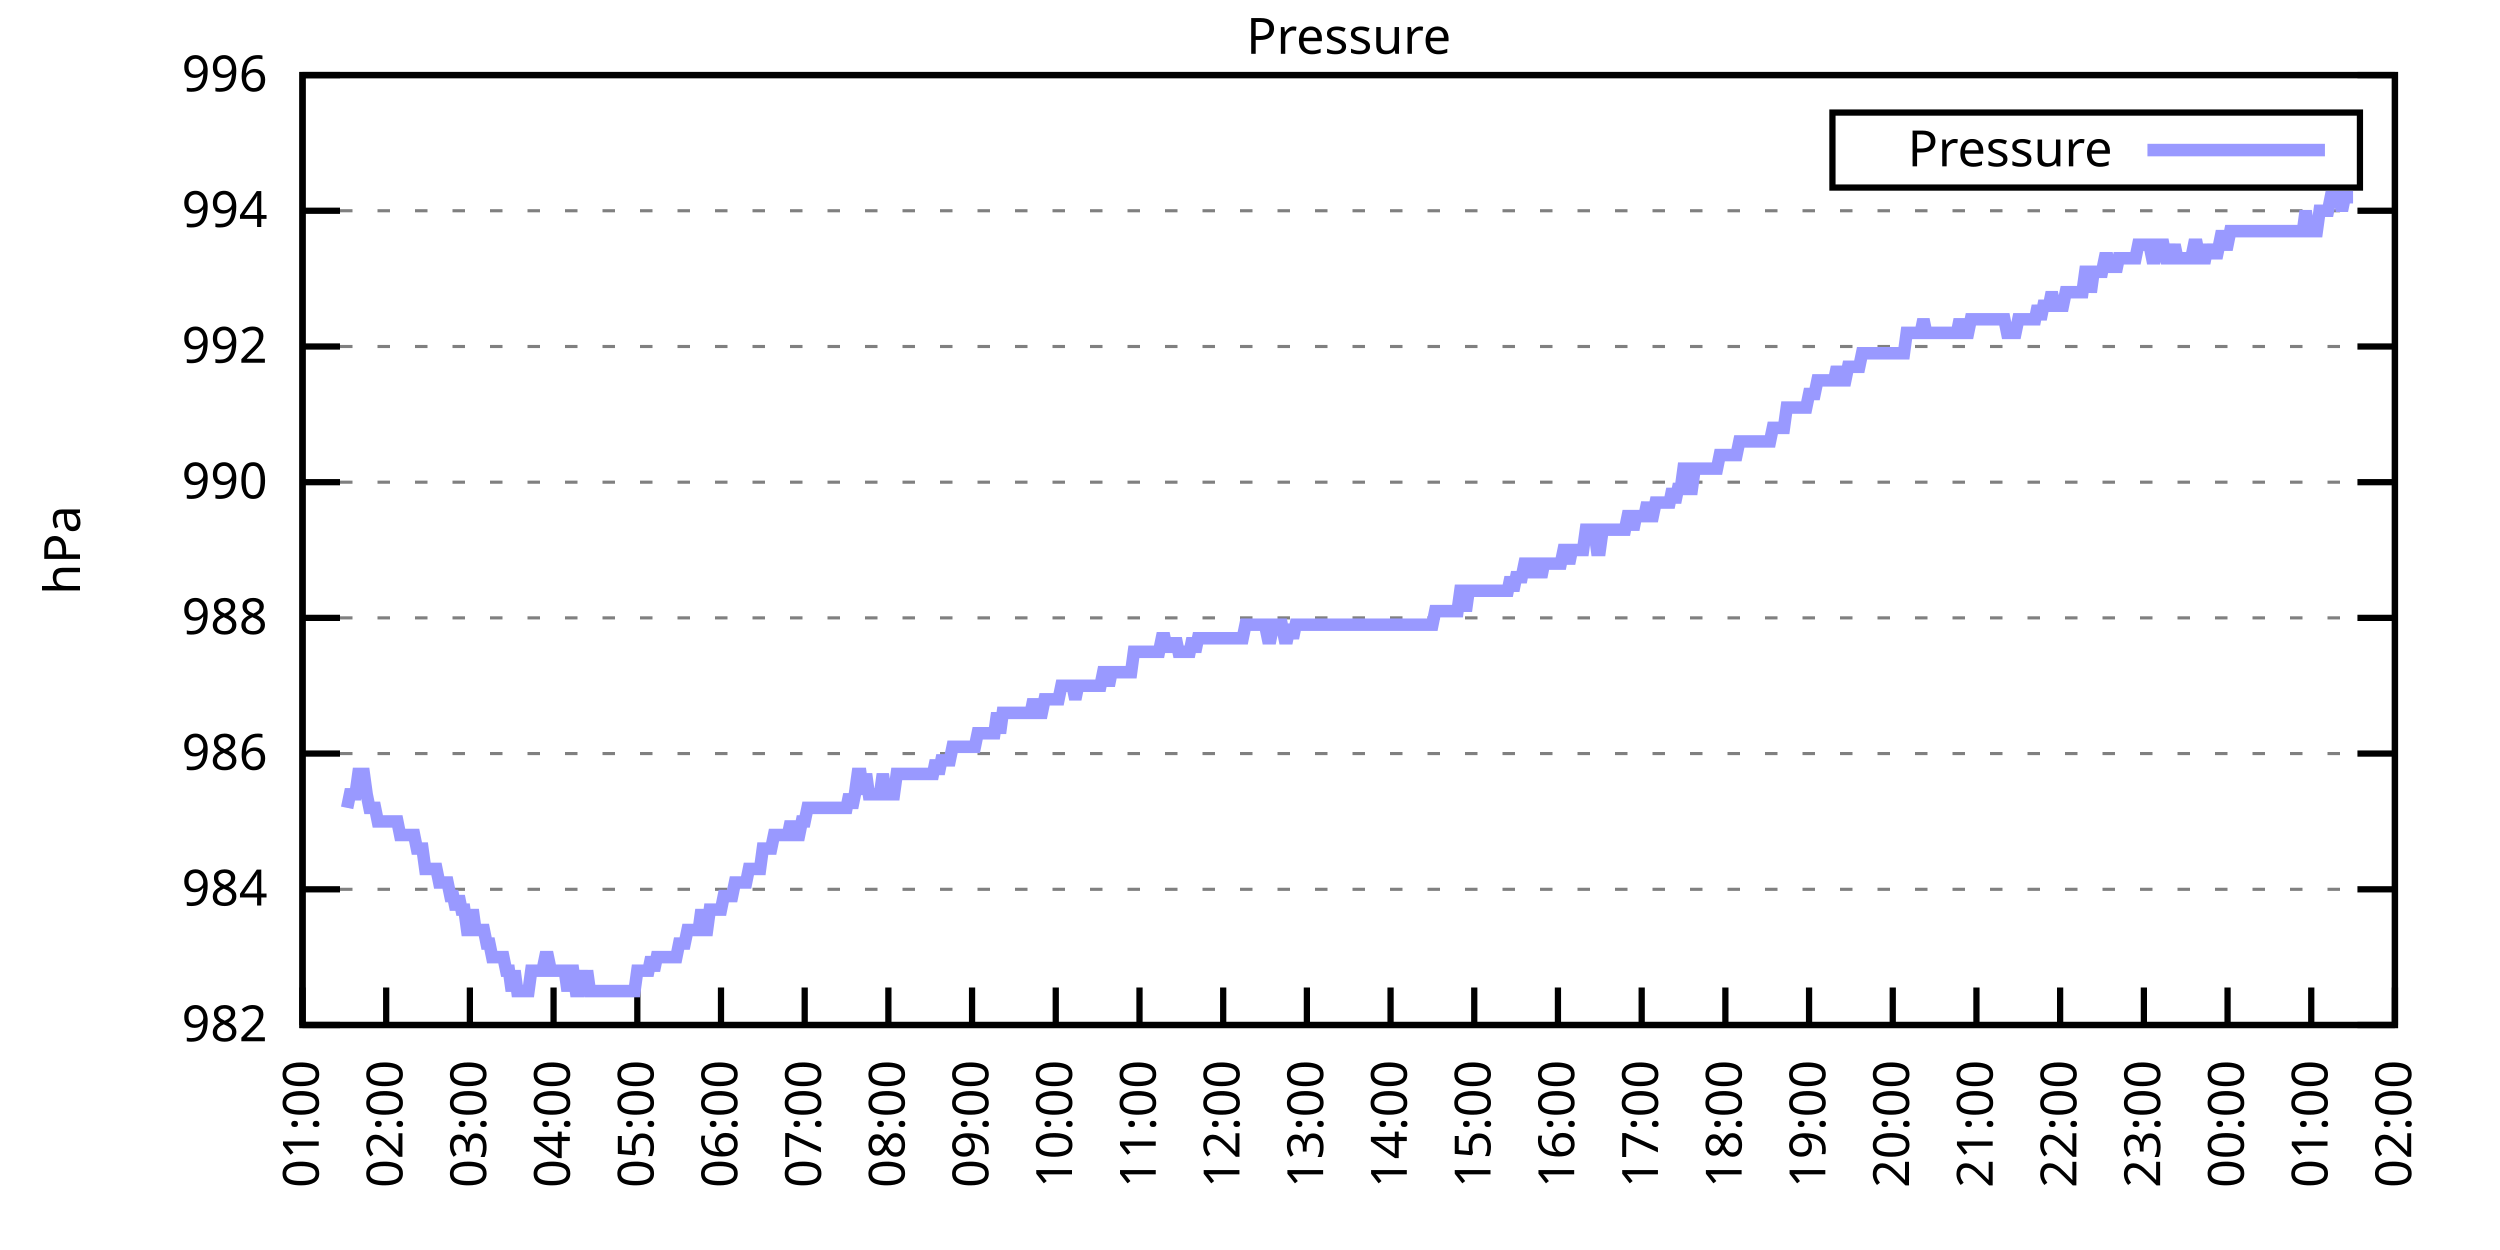
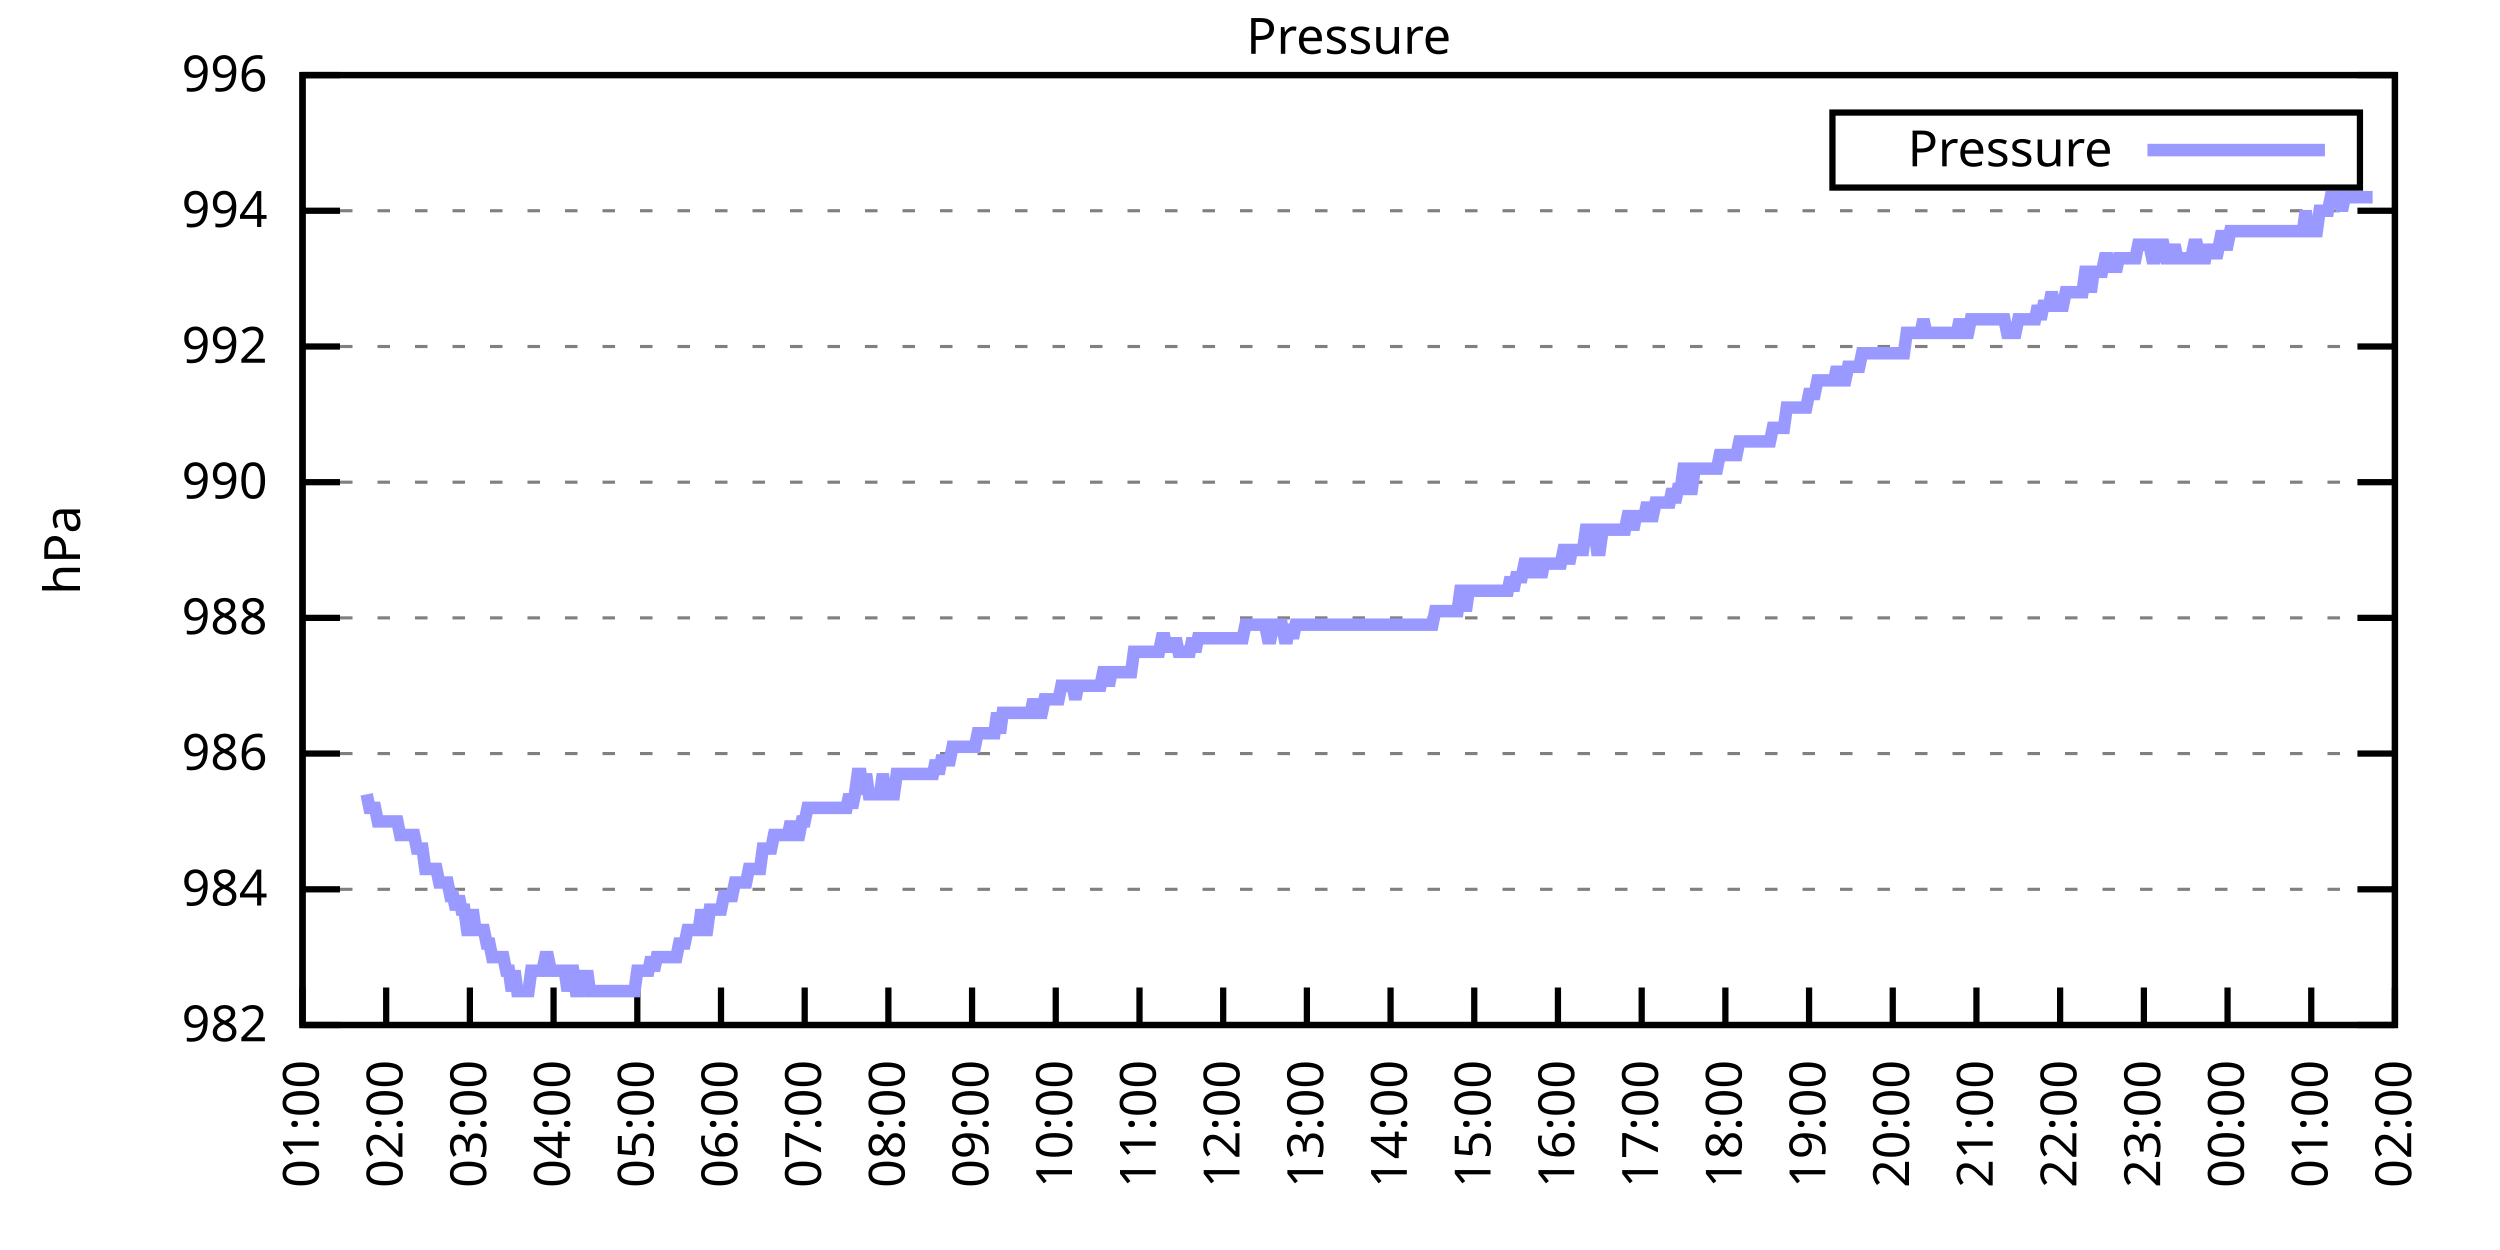
<svg xmlns="http://www.w3.org/2000/svg" xmlns:xlink="http://www.w3.org/1999/xlink" width="400" height="200" viewBox="0 0 400 200">
  <g id="gnuplot_canvas">
    <rect x="0" y="0" width="400" height="200" fill="none" />
    <defs>
      <circle id="gpDot" r="0.5" stroke-width="0.5" stroke="currentColor" />
      <path id="gpPt0" stroke-width="0.333" stroke="currentColor" d="M-1,0 h2 M0,-1 v2" />
      <path id="gpPt1" stroke-width="0.333" stroke="currentColor" d="M-1,-1 L1,1 M1,-1 L-1,1" />
      <path id="gpPt2" stroke-width="0.333" stroke="currentColor" d="M-1,0 L1,0 M0,-1 L0,1 M-1,-1 L1,1 M-1,1 L1,-1" />
      <rect id="gpPt3" stroke-width="0.333" stroke="currentColor" x="-1" y="-1" width="2" height="2" />
      <rect id="gpPt4" stroke-width="0.333" stroke="currentColor" fill="currentColor" x="-1" y="-1" width="2" height="2" />
      <circle id="gpPt5" stroke-width="0.333" stroke="currentColor" cx="0" cy="0" r="1" />
      <use xlink:href="#gpPt5" id="gpPt6" fill="currentColor" stroke="none" />
      <path id="gpPt7" stroke-width="0.333" stroke="currentColor" d="M0,-1.33 L-1.33,0.67 L1.33,0.67 z" />
      <use xlink:href="#gpPt7" id="gpPt8" fill="currentColor" stroke="none" />
      <use xlink:href="#gpPt7" id="gpPt9" stroke="currentColor" transform="rotate(180)" />
      <use xlink:href="#gpPt9" id="gpPt10" fill="currentColor" stroke="none" />
      <use xlink:href="#gpPt3" id="gpPt11" stroke="currentColor" transform="rotate(45)" />
      <use xlink:href="#gpPt11" id="gpPt12" fill="currentColor" stroke="none" />
      <path id="gpPt13" stroke-width="0.333" stroke="currentColor" d="M0,1.330 L1.265,0.411 L0.782,-1.067 L-0.782,-1.076 L-1.265,0.411 z" />
      <use xlink:href="#gpPt13" id="gpPt14" fill="currentColor" stroke="none" />
      <filter id="textbox" filterUnits="objectBoundingBox" x="0" y="0" height="1" width="1">
        <feFlood flood-color="white" flood-opacity="1" result="bgnd" />
        <feComposite in="SourceGraphic" in2="bgnd" operator="atop" />
      </filter>
      <filter id="greybox" filterUnits="objectBoundingBox" x="0" y="0" height="1" width="1">
        <feFlood flood-color="lightgrey" flood-opacity="1" result="grey" />
        <feComposite in="SourceGraphic" in2="grey" operator="atop" />
      </filter>
    </defs>
    <g fill="none" color="white" stroke="currentColor" stroke-width="1.00" stroke-linecap="butt" stroke-linejoin="miter">
</g>
    <g fill="none" color="black" stroke="currentColor" stroke-width="1.00" stroke-linecap="butt" stroke-linejoin="miter">
      <g stroke="none" shape-rendering="crispEdges">
        <polygon fill="rgb(255, 255, 255)" points="48.40,164.00 383.18,164.00 383.18,12.02 48.40,12.02 " />
      </g>
    </g>
    <g fill="none" color="black" stroke="currentColor" stroke-width="1.00" stroke-linecap="butt" stroke-linejoin="miter">
</g>
    <g fill="none" color="black" stroke="black" stroke-width="0.50" stroke-linecap="butt" stroke-linejoin="miter">
</g>
    <g fill="none" color="gray" stroke="currentColor" stroke-width="0.50" stroke-linecap="butt" stroke-linejoin="miter">
      <path stroke="gray" stroke-dasharray="2,4" class="gridline" d="M48.40,164.00 L383.19,164.00  " />
    </g>
    <g fill="none" color="gray" stroke="gray" stroke-width="1.00" stroke-linecap="butt" stroke-linejoin="miter">
</g>
    <g fill="none" color="black" stroke="currentColor" stroke-width="1.00" stroke-linecap="butt" stroke-linejoin="miter">
      <path stroke="black" d="M48.40,164.00 L54.40,164.00 M383.19,164.00 L377.19,164.00  " />
      <g transform="translate(42.80,166.60)" stroke="none" fill="black" font-family="Sans" font-size="8.00" text-anchor="end">
        <text>
          <tspan font-family="Sans"> 982</tspan>
        </text>
      </g>
    </g>
    <g fill="none" color="black" stroke="currentColor" stroke-width="1.00" stroke-linecap="butt" stroke-linejoin="miter">
</g>
    <g fill="none" color="black" stroke="black" stroke-width="0.50" stroke-linecap="butt" stroke-linejoin="miter">
</g>
    <g fill="none" color="gray" stroke="currentColor" stroke-width="0.50" stroke-linecap="butt" stroke-linejoin="miter">
      <path stroke="gray" stroke-dasharray="2,4" class="gridline" d="M48.40,142.29 L383.19,142.29  " />
    </g>
    <g fill="none" color="gray" stroke="gray" stroke-width="1.00" stroke-linecap="butt" stroke-linejoin="miter">
</g>
    <g fill="none" color="black" stroke="currentColor" stroke-width="1.00" stroke-linecap="butt" stroke-linejoin="miter">
      <path stroke="black" d="M48.40,142.29 L54.40,142.29 M383.19,142.29 L377.19,142.29  " />
      <g transform="translate(42.80,144.89)" stroke="none" fill="black" font-family="Sans" font-size="8.00" text-anchor="end">
        <text>
          <tspan font-family="Sans"> 984</tspan>
        </text>
      </g>
    </g>
    <g fill="none" color="black" stroke="currentColor" stroke-width="1.00" stroke-linecap="butt" stroke-linejoin="miter">
</g>
    <g fill="none" color="black" stroke="black" stroke-width="0.50" stroke-linecap="butt" stroke-linejoin="miter">
</g>
    <g fill="none" color="gray" stroke="currentColor" stroke-width="0.50" stroke-linecap="butt" stroke-linejoin="miter">
      <path stroke="gray" stroke-dasharray="2,4" class="gridline" d="M48.40,120.57 L383.19,120.57  " />
    </g>
    <g fill="none" color="gray" stroke="gray" stroke-width="1.00" stroke-linecap="butt" stroke-linejoin="miter">
</g>
    <g fill="none" color="black" stroke="currentColor" stroke-width="1.00" stroke-linecap="butt" stroke-linejoin="miter">
      <path stroke="black" d="M48.40,120.57 L54.40,120.57 M383.19,120.57 L377.19,120.57  " />
      <g transform="translate(42.80,123.17)" stroke="none" fill="black" font-family="Sans" font-size="8.00" text-anchor="end">
        <text>
          <tspan font-family="Sans"> 986</tspan>
        </text>
      </g>
    </g>
    <g fill="none" color="black" stroke="currentColor" stroke-width="1.00" stroke-linecap="butt" stroke-linejoin="miter">
</g>
    <g fill="none" color="black" stroke="black" stroke-width="0.50" stroke-linecap="butt" stroke-linejoin="miter">
</g>
    <g fill="none" color="gray" stroke="currentColor" stroke-width="0.50" stroke-linecap="butt" stroke-linejoin="miter">
      <path stroke="gray" stroke-dasharray="2,4" class="gridline" d="M48.40,98.86 L383.19,98.86  " />
    </g>
    <g fill="none" color="gray" stroke="gray" stroke-width="1.00" stroke-linecap="butt" stroke-linejoin="miter">
</g>
    <g fill="none" color="black" stroke="currentColor" stroke-width="1.00" stroke-linecap="butt" stroke-linejoin="miter">
      <path stroke="black" d="M48.40,98.86 L54.40,98.86 M383.19,98.86 L377.19,98.86  " />
      <g transform="translate(42.80,101.46)" stroke="none" fill="black" font-family="Sans" font-size="8.00" text-anchor="end">
        <text>
          <tspan font-family="Sans"> 988</tspan>
        </text>
      </g>
    </g>
    <g fill="none" color="black" stroke="currentColor" stroke-width="1.00" stroke-linecap="butt" stroke-linejoin="miter">
</g>
    <g fill="none" color="black" stroke="black" stroke-width="0.50" stroke-linecap="butt" stroke-linejoin="miter">
</g>
    <g fill="none" color="gray" stroke="currentColor" stroke-width="0.50" stroke-linecap="butt" stroke-linejoin="miter">
      <path stroke="gray" stroke-dasharray="2,4" class="gridline" d="M48.40,77.15 L383.19,77.15  " />
    </g>
    <g fill="none" color="gray" stroke="gray" stroke-width="1.00" stroke-linecap="butt" stroke-linejoin="miter">
</g>
    <g fill="none" color="black" stroke="currentColor" stroke-width="1.00" stroke-linecap="butt" stroke-linejoin="miter">
      <path stroke="black" d="M48.40,77.15 L54.40,77.15 M383.19,77.15 L377.19,77.15  " />
      <g transform="translate(42.80,79.75)" stroke="none" fill="black" font-family="Sans" font-size="8.00" text-anchor="end">
        <text>
          <tspan font-family="Sans"> 990</tspan>
        </text>
      </g>
    </g>
    <g fill="none" color="black" stroke="currentColor" stroke-width="1.00" stroke-linecap="butt" stroke-linejoin="miter">
</g>
    <g fill="none" color="black" stroke="black" stroke-width="0.50" stroke-linecap="butt" stroke-linejoin="miter">
</g>
    <g fill="none" color="gray" stroke="currentColor" stroke-width="0.50" stroke-linecap="butt" stroke-linejoin="miter">
      <path stroke="gray" stroke-dasharray="2,4" class="gridline" d="M48.40,55.44 L383.19,55.44  " />
    </g>
    <g fill="none" color="gray" stroke="gray" stroke-width="1.00" stroke-linecap="butt" stroke-linejoin="miter">
</g>
    <g fill="none" color="black" stroke="currentColor" stroke-width="1.00" stroke-linecap="butt" stroke-linejoin="miter">
      <path stroke="black" d="M48.40,55.44 L54.40,55.44 M383.19,55.44 L377.19,55.44  " />
      <g transform="translate(42.80,58.04)" stroke="none" fill="black" font-family="Sans" font-size="8.00" text-anchor="end">
        <text>
          <tspan font-family="Sans"> 992</tspan>
        </text>
      </g>
    </g>
    <g fill="none" color="black" stroke="currentColor" stroke-width="1.00" stroke-linecap="butt" stroke-linejoin="miter">
</g>
    <g fill="none" color="black" stroke="black" stroke-width="0.50" stroke-linecap="butt" stroke-linejoin="miter">
</g>
    <g fill="none" color="gray" stroke="currentColor" stroke-width="0.50" stroke-linecap="butt" stroke-linejoin="miter">
      <path stroke="gray" stroke-dasharray="2,4" class="gridline" d="M48.40,33.72 L383.19,33.72  " />
    </g>
    <g fill="none" color="gray" stroke="gray" stroke-width="1.00" stroke-linecap="butt" stroke-linejoin="miter">
</g>
    <g fill="none" color="black" stroke="currentColor" stroke-width="1.00" stroke-linecap="butt" stroke-linejoin="miter">
      <path stroke="black" d="M48.40,33.72 L54.40,33.72 M383.19,33.72 L377.19,33.72  " />
      <g transform="translate(42.80,36.32)" stroke="none" fill="black" font-family="Sans" font-size="8.00" text-anchor="end">
        <text>
          <tspan font-family="Sans"> 994</tspan>
        </text>
      </g>
    </g>
    <g fill="none" color="black" stroke="currentColor" stroke-width="1.00" stroke-linecap="butt" stroke-linejoin="miter">
</g>
    <g fill="none" color="black" stroke="black" stroke-width="0.50" stroke-linecap="butt" stroke-linejoin="miter">
</g>
    <g fill="none" color="gray" stroke="currentColor" stroke-width="0.50" stroke-linecap="butt" stroke-linejoin="miter">
      <path stroke="gray" stroke-dasharray="2,4" class="gridline" d="M48.40,12.01 L383.19,12.01  " />
    </g>
    <g fill="none" color="gray" stroke="gray" stroke-width="1.00" stroke-linecap="butt" stroke-linejoin="miter">
</g>
    <g fill="none" color="black" stroke="currentColor" stroke-width="1.00" stroke-linecap="butt" stroke-linejoin="miter">
      <path stroke="black" d="M48.40,12.01 L54.40,12.01 M383.19,12.01 L377.19,12.01  " />
      <g transform="translate(42.80,14.61)" stroke="none" fill="black" font-family="Sans" font-size="8.00" text-anchor="end">
        <text>
          <tspan font-family="Sans"> 996</tspan>
        </text>
      </g>
    </g>
    <g fill="none" color="black" stroke="currentColor" stroke-width="1.00" stroke-linecap="butt" stroke-linejoin="miter">
      <path stroke="black" d="M48.40,164.00 L48.40,158.00  " />
      <g transform="translate(51.00,169.60) rotate(270.00)" stroke="none" fill="black" font-family="Sans" font-size="8.00" text-anchor="end">
        <text>
          <tspan font-family="Sans">01:00</tspan>
        </text>
      </g>
    </g>
    <g fill="none" color="black" stroke="currentColor" stroke-width="1.00" stroke-linecap="butt" stroke-linejoin="miter">
      <path stroke="black" d="M61.79,164.00 L61.79,158.00  " />
      <g transform="translate(64.39,169.60) rotate(270.00)" stroke="none" fill="black" font-family="Sans" font-size="8.00" text-anchor="end">
        <text>
          <tspan font-family="Sans">02:00</tspan>
        </text>
      </g>
    </g>
    <g fill="none" color="black" stroke="currentColor" stroke-width="1.00" stroke-linecap="butt" stroke-linejoin="miter">
      <path stroke="black" d="M75.18,164.00 L75.18,158.00  " />
      <g transform="translate(77.78,169.60) rotate(270.00)" stroke="none" fill="black" font-family="Sans" font-size="8.00" text-anchor="end">
        <text>
          <tspan font-family="Sans">03:00</tspan>
        </text>
      </g>
    </g>
    <g fill="none" color="black" stroke="currentColor" stroke-width="1.00" stroke-linecap="butt" stroke-linejoin="miter">
      <path stroke="black" d="M88.57,164.00 L88.57,158.00  " />
      <g transform="translate(91.17,169.60) rotate(270.00)" stroke="none" fill="black" font-family="Sans" font-size="8.00" text-anchor="end">
        <text>
          <tspan font-family="Sans">04:00</tspan>
        </text>
      </g>
    </g>
    <g fill="none" color="black" stroke="currentColor" stroke-width="1.00" stroke-linecap="butt" stroke-linejoin="miter">
      <path stroke="black" d="M101.97,164.00 L101.97,158.00  " />
      <g transform="translate(104.57,169.60) rotate(270.00)" stroke="none" fill="black" font-family="Sans" font-size="8.00" text-anchor="end">
        <text>
          <tspan font-family="Sans">05:00</tspan>
        </text>
      </g>
    </g>
    <g fill="none" color="black" stroke="currentColor" stroke-width="1.00" stroke-linecap="butt" stroke-linejoin="miter">
      <path stroke="black" d="M115.36,164.00 L115.36,158.00  " />
      <g transform="translate(117.96,169.60) rotate(270.00)" stroke="none" fill="black" font-family="Sans" font-size="8.00" text-anchor="end">
        <text>
          <tspan font-family="Sans">06:00</tspan>
        </text>
      </g>
    </g>
    <g fill="none" color="black" stroke="currentColor" stroke-width="1.00" stroke-linecap="butt" stroke-linejoin="miter">
      <path stroke="black" d="M128.75,164.00 L128.75,158.00  " />
      <g transform="translate(131.35,169.60) rotate(270.00)" stroke="none" fill="black" font-family="Sans" font-size="8.00" text-anchor="end">
        <text>
          <tspan font-family="Sans">07:00</tspan>
        </text>
      </g>
    </g>
    <g fill="none" color="black" stroke="currentColor" stroke-width="1.00" stroke-linecap="butt" stroke-linejoin="miter">
      <path stroke="black" d="M142.14,164.00 L142.14,158.00  " />
      <g transform="translate(144.74,169.60) rotate(270.00)" stroke="none" fill="black" font-family="Sans" font-size="8.00" text-anchor="end">
        <text>
          <tspan font-family="Sans">08:00</tspan>
        </text>
      </g>
    </g>
    <g fill="none" color="black" stroke="currentColor" stroke-width="1.00" stroke-linecap="butt" stroke-linejoin="miter">
      <path stroke="black" d="M155.53,164.00 L155.53,158.00  " />
      <g transform="translate(158.13,169.60) rotate(270.00)" stroke="none" fill="black" font-family="Sans" font-size="8.00" text-anchor="end">
        <text>
          <tspan font-family="Sans">09:00</tspan>
        </text>
      </g>
    </g>
    <g fill="none" color="black" stroke="currentColor" stroke-width="1.00" stroke-linecap="butt" stroke-linejoin="miter">
      <path stroke="black" d="M168.92,164.00 L168.92,158.00  " />
      <g transform="translate(171.52,169.60) rotate(270.00)" stroke="none" fill="black" font-family="Sans" font-size="8.00" text-anchor="end">
        <text>
          <tspan font-family="Sans">10:00</tspan>
        </text>
      </g>
    </g>
    <g fill="none" color="black" stroke="currentColor" stroke-width="1.00" stroke-linecap="butt" stroke-linejoin="miter">
      <path stroke="black" d="M182.32,164.00 L182.32,158.00  " />
      <g transform="translate(184.92,169.60) rotate(270.00)" stroke="none" fill="black" font-family="Sans" font-size="8.00" text-anchor="end">
        <text>
          <tspan font-family="Sans">11:00</tspan>
        </text>
      </g>
    </g>
    <g fill="none" color="black" stroke="currentColor" stroke-width="1.00" stroke-linecap="butt" stroke-linejoin="miter">
      <path stroke="black" d="M195.71,164.00 L195.71,158.00  " />
      <g transform="translate(198.31,169.60) rotate(270.00)" stroke="none" fill="black" font-family="Sans" font-size="8.00" text-anchor="end">
        <text>
          <tspan font-family="Sans">12:00</tspan>
        </text>
      </g>
    </g>
    <g fill="none" color="black" stroke="currentColor" stroke-width="1.00" stroke-linecap="butt" stroke-linejoin="miter">
      <path stroke="black" d="M209.10,164.00 L209.10,158.00  " />
      <g transform="translate(211.70,169.60) rotate(270.00)" stroke="none" fill="black" font-family="Sans" font-size="8.00" text-anchor="end">
        <text>
          <tspan font-family="Sans">13:00</tspan>
        </text>
      </g>
    </g>
    <g fill="none" color="black" stroke="currentColor" stroke-width="1.00" stroke-linecap="butt" stroke-linejoin="miter">
      <path stroke="black" d="M222.49,164.00 L222.49,158.00  " />
      <g transform="translate(225.09,169.60) rotate(270.00)" stroke="none" fill="black" font-family="Sans" font-size="8.00" text-anchor="end">
        <text>
          <tspan font-family="Sans">14:00</tspan>
        </text>
      </g>
    </g>
    <g fill="none" color="black" stroke="currentColor" stroke-width="1.00" stroke-linecap="butt" stroke-linejoin="miter">
      <path stroke="black" d="M235.88,164.00 L235.88,158.00  " />
      <g transform="translate(238.48,169.60) rotate(270.00)" stroke="none" fill="black" font-family="Sans" font-size="8.00" text-anchor="end">
        <text>
          <tspan font-family="Sans">15:00</tspan>
        </text>
      </g>
    </g>
    <g fill="none" color="black" stroke="currentColor" stroke-width="1.00" stroke-linecap="butt" stroke-linejoin="miter">
      <path stroke="black" d="M249.27,164.00 L249.27,158.00  " />
      <g transform="translate(251.87,169.60) rotate(270.00)" stroke="none" fill="black" font-family="Sans" font-size="8.00" text-anchor="end">
        <text>
          <tspan font-family="Sans">16:00</tspan>
        </text>
      </g>
    </g>
    <g fill="none" color="black" stroke="currentColor" stroke-width="1.00" stroke-linecap="butt" stroke-linejoin="miter">
      <path stroke="black" d="M262.67,164.00 L262.67,158.00  " />
      <g transform="translate(265.27,169.60) rotate(270.00)" stroke="none" fill="black" font-family="Sans" font-size="8.00" text-anchor="end">
        <text>
          <tspan font-family="Sans">17:00</tspan>
        </text>
      </g>
    </g>
    <g fill="none" color="black" stroke="currentColor" stroke-width="1.00" stroke-linecap="butt" stroke-linejoin="miter">
      <path stroke="black" d="M276.06,164.00 L276.06,158.00  " />
      <g transform="translate(278.66,169.60) rotate(270.00)" stroke="none" fill="black" font-family="Sans" font-size="8.00" text-anchor="end">
        <text>
          <tspan font-family="Sans">18:00</tspan>
        </text>
      </g>
    </g>
    <g fill="none" color="black" stroke="currentColor" stroke-width="1.00" stroke-linecap="butt" stroke-linejoin="miter">
      <path stroke="black" d="M289.45,164.00 L289.45,158.00  " />
      <g transform="translate(292.05,169.60) rotate(270.00)" stroke="none" fill="black" font-family="Sans" font-size="8.00" text-anchor="end">
        <text>
          <tspan font-family="Sans">19:00</tspan>
        </text>
      </g>
    </g>
    <g fill="none" color="black" stroke="currentColor" stroke-width="1.00" stroke-linecap="butt" stroke-linejoin="miter">
      <path stroke="black" d="M302.84,164.00 L302.84,158.00  " />
      <g transform="translate(305.44,169.60) rotate(270.00)" stroke="none" fill="black" font-family="Sans" font-size="8.00" text-anchor="end">
        <text>
          <tspan font-family="Sans">20:00</tspan>
        </text>
      </g>
    </g>
    <g fill="none" color="black" stroke="currentColor" stroke-width="1.00" stroke-linecap="butt" stroke-linejoin="miter">
      <path stroke="black" d="M316.23,164.00 L316.23,158.00  " />
      <g transform="translate(318.83,169.60) rotate(270.00)" stroke="none" fill="black" font-family="Sans" font-size="8.00" text-anchor="end">
        <text>
          <tspan font-family="Sans">21:00</tspan>
        </text>
      </g>
    </g>
    <g fill="none" color="black" stroke="currentColor" stroke-width="1.00" stroke-linecap="butt" stroke-linejoin="miter">
      <path stroke="black" d="M329.62,164.00 L329.62,158.00  " />
      <g transform="translate(332.22,169.60) rotate(270.00)" stroke="none" fill="black" font-family="Sans" font-size="8.00" text-anchor="end">
        <text>
          <tspan font-family="Sans">22:00</tspan>
        </text>
      </g>
    </g>
    <g fill="none" color="black" stroke="currentColor" stroke-width="1.00" stroke-linecap="butt" stroke-linejoin="miter">
      <path stroke="black" d="M343.02,164.00 L343.02,158.00  " />
      <g transform="translate(345.62,169.60) rotate(270.00)" stroke="none" fill="black" font-family="Sans" font-size="8.00" text-anchor="end">
        <text>
          <tspan font-family="Sans">23:00</tspan>
        </text>
      </g>
    </g>
    <g fill="none" color="black" stroke="currentColor" stroke-width="1.00" stroke-linecap="butt" stroke-linejoin="miter">
      <path stroke="black" d="M356.41,164.00 L356.41,158.00  " />
      <g transform="translate(359.01,169.60) rotate(270.00)" stroke="none" fill="black" font-family="Sans" font-size="8.00" text-anchor="end">
        <text>
          <tspan font-family="Sans">00:00</tspan>
        </text>
      </g>
    </g>
    <g fill="none" color="black" stroke="currentColor" stroke-width="1.00" stroke-linecap="butt" stroke-linejoin="miter">
      <path stroke="black" d="M369.80,164.00 L369.80,158.00  " />
      <g transform="translate(372.40,169.60) rotate(270.00)" stroke="none" fill="black" font-family="Sans" font-size="8.00" text-anchor="end">
        <text>
          <tspan font-family="Sans">01:00</tspan>
        </text>
      </g>
    </g>
    <g fill="none" color="black" stroke="currentColor" stroke-width="1.00" stroke-linecap="butt" stroke-linejoin="miter">
      <path stroke="black" d="M383.19,164.00 L383.19,158.00  " />
      <g transform="translate(385.79,169.60) rotate(270.00)" stroke="none" fill="black" font-family="Sans" font-size="8.00" text-anchor="end">
        <text>
          <tspan font-family="Sans">02:00</tspan>
        </text>
      </g>
    </g>
    <g fill="none" color="black" stroke="currentColor" stroke-width="1.00" stroke-linecap="butt" stroke-linejoin="miter">
</g>
    <g fill="none" color="black" stroke="currentColor" stroke-width="1.00" stroke-linecap="butt" stroke-linejoin="miter">
      <path stroke="black" d="M48.40,12.01 L48.40,164.00 L383.19,164.00 L383.19,12.01 L48.40,12.01 Z  " />
    </g>
    <g fill="none" color="black" stroke="currentColor" stroke-width="1.00" stroke-linecap="butt" stroke-linejoin="miter">
</g>
    <g fill="none" color="black" stroke="currentColor" stroke-width="1.00" stroke-linecap="butt" stroke-linejoin="miter">
      <path stroke="black" d="M293.19,30.01 L293.19,18.01 L377.59,18.01 L377.59,30.01 L293.19,30.01 Z  " />
    </g>
    <g id="Pressure_plot_1">
      <g fill="none" color="white" stroke="black" stroke-width="2.00" stroke-linecap="butt" stroke-linejoin="miter">
</g>
      <g fill="none" color="black" stroke="currentColor" stroke-width="2.00" stroke-linecap="butt" stroke-linejoin="miter">
        <g transform="translate(337.99,26.61)" stroke="none" fill="black" font-family="Sans" font-size="8.00" text-anchor="end">
          <text>
            <tspan font-family="Sans">Pressure</tspan>
          </text>
        </g>
      </g>
      <g fill="none" color="black" stroke="currentColor" stroke-width="2.00" stroke-linecap="butt" stroke-linejoin="miter">
-         <path stroke="rgb(153, 153, 255)" d="M343.59,24.01 L371.99,24.01 M55.54,129.26 L55.99,127.09 L56.43,127.09 L56.88,127.09 L57.33,123.83 L57.77,123.83   L58.22,123.83 L58.67,127.09 L59.11,129.26 L59.56,129.26 L60.01,129.26 L60.45,131.43 L60.90,131.43 L61.35,131.43   L61.79,131.43 L62.24,131.43 L62.68,131.43 L63.13,131.43 L63.58,131.43 L64.02,133.60 L64.47,133.60 L64.92,133.60   L65.36,133.60 L65.81,133.60 L66.26,133.60 L66.70,135.77 L67.15,135.77 L67.59,135.77 L68.04,139.03 L68.49,139.03   L68.93,139.03 L69.38,139.03 L69.83,139.03 L70.27,141.20 L70.72,141.20 L71.17,141.20 L71.61,141.20 L72.06,143.37   L72.50,143.37 L72.95,145.54 L73.40,143.37 L73.84,145.54 L74.29,145.54 L74.74,148.80 L75.18,148.80 L75.63,145.54   L76.08,148.80 L76.52,148.80 L76.97,148.80 L77.42,148.80 L77.86,150.97 L78.31,150.97 L78.75,153.14 L79.20,153.14   L79.65,153.14 L80.09,153.14 L80.54,153.14 L80.99,155.31 L81.43,155.31 L81.88,158.57 L82.33,155.31 L82.77,158.57   L83.22,158.57 L83.66,158.57 L84.11,158.57 L84.56,158.57 L85.00,155.31 L85.45,155.31 L85.90,155.31 L86.34,155.31   L86.79,155.31 L87.24,153.14 L87.68,153.14 L88.13,155.31 L88.57,155.31 L89.02,155.31 L89.47,155.31 L89.91,155.31   L90.36,155.31 L90.81,158.57 L91.25,155.31 L91.70,155.31 L92.15,158.57 L92.59,158.57 L93.04,155.31 L93.49,158.57   L93.93,155.31 L94.38,158.57 L94.82,158.57 L95.27,158.57 L95.72,158.57 L96.16,158.57 L96.61,158.57 L97.06,158.57   L97.50,158.57 L97.95,158.57 L98.40,158.57 L98.84,158.57 L99.29,158.57 L99.73,158.57 L100.18,158.57 L100.63,158.57   L101.07,158.57 L101.52,158.57 L101.97,155.31 L102.41,155.31 L102.86,155.31 L103.31,155.31 L103.75,155.31 L104.20,153.14   L104.64,155.31 L105.09,153.14 L105.54,153.14 L105.98,153.14 L106.43,153.14 L106.88,153.14 L107.32,153.14 L107.77,153.14   L108.22,153.14 L108.66,150.97 L109.11,150.97 L109.55,150.97 L110.00,148.80 L110.45,148.80 L110.89,148.80 L111.34,148.80   L111.79,148.80 L112.23,145.54 L112.68,148.80 L113.13,148.80 L113.57,145.54 L114.02,145.54 L114.47,145.54 L114.91,145.54   L115.36,145.54 L115.80,143.37 L116.25,143.37 L116.70,143.37 L117.14,143.37 L117.59,141.20 L118.04,141.20 L118.48,141.20   L118.93,141.20 L119.38,141.20 L119.82,139.03 L120.27,139.03 L120.71,139.03 L121.16,139.03 L121.61,139.03 L122.05,135.77   L122.50,135.77 L122.95,135.77 L123.39,135.77 L123.84,133.60 L124.29,133.60 L124.73,133.60 L125.18,133.60 L125.62,133.60   L126.07,133.60 L126.52,131.43 L126.96,133.60 L127.41,133.60 L127.86,133.60 L128.30,131.43 L128.75,131.43 L129.20,129.26   L129.64,129.26 L130.09,129.26 L130.54,129.26 L130.98,129.26 L131.43,129.26 L131.87,129.26 L132.32,129.26 L132.77,129.26   L133.21,129.26 L133.66,129.26 L134.11,129.26 L134.55,129.26 L135.00,129.26 L135.45,129.26 L135.89,127.09 L136.34,129.26   L136.78,127.09 L137.23,123.83 L137.68,123.83 L138.12,127.09 L138.57,123.83 L139.02,127.09 L139.46,127.09 L139.91,127.09   L140.36,127.09 L140.80,127.09 L141.25,123.83 L141.69,127.09 L142.14,127.09 L142.59,127.09 L143.03,127.09 L143.48,123.83   L143.93,123.83 L144.37,123.83 L144.82,123.83 L145.27,123.83 L145.71,123.83 L146.16,123.83 L146.61,123.83 L147.05,123.83   L147.50,123.83 L147.94,123.83 L148.39,123.83 L148.84,123.83 L149.28,123.83 L149.73,121.66 L150.18,123.83 L150.62,121.66   L151.07,121.66 L151.52,121.66 L151.96,121.66 L152.41,119.49 L152.85,119.49 L153.30,119.49 L153.75,119.49 L154.19,119.49   L154.64,119.49 L155.09,119.49 L155.53,119.49 L155.98,119.49 L156.43,117.32 L156.87,117.32 L157.32,117.32 L157.76,117.32   L158.21,117.32 L158.66,117.32 L159.10,117.32 L159.55,114.06 L160.00,117.32 L160.44,114.06 L160.89,114.06 L161.34,114.06   L161.78,114.06 L162.23,114.06 L162.67,114.06 L163.12,114.06 L163.57,114.06 L164.01,114.06 L164.46,114.06 L164.91,114.06   L165.35,111.89 L165.80,114.06 L166.25,114.06 L166.69,114.06 L167.14,111.89 L167.59,111.89 L168.03,111.89 L168.48,111.89   L168.92,111.89 L169.37,111.89 L169.82,109.72 L170.26,109.72 L170.71,109.72 L171.16,109.72 L171.60,109.72 L172.05,111.89   L172.50,109.72 L172.94,109.72 L173.39,109.72 L173.83,109.72 L174.28,109.72 L174.73,109.72 L175.17,109.72 L175.62,109.72   L176.07,109.72 L176.51,107.55 L176.96,107.55 L177.41,109.72 L177.85,107.55 L178.30,107.55 L178.74,107.55 L179.19,107.55   L179.64,107.55 L180.08,107.55 L180.53,107.55 L180.98,107.55 L181.42,104.29 L181.87,104.29 L182.32,104.29 L182.76,104.29   L183.21,104.29 L183.66,104.29 L184.10,104.29 L184.55,104.29 L184.99,104.29 L185.44,104.29 L185.89,102.12 L186.33,102.12   L186.78,104.29 L187.23,102.12 L187.67,104.29 L188.12,102.12 L188.57,104.29 L189.01,104.29 L189.46,104.29 L189.90,104.29   L190.35,104.29 L190.80,102.12 L191.24,104.29 L191.69,102.12 L192.14,102.12 L192.58,102.12 L193.03,102.12 L193.48,102.12   L193.92,102.12 L194.37,102.12 L194.81,102.12 L195.26,102.12 L195.71,102.12 L196.15,102.12 L196.60,102.12 L197.05,102.12   L197.49,102.12 L197.94,102.12 L198.39,102.12 L198.83,102.12 L199.28,99.95 L199.73,99.95 L200.17,99.95 L200.62,99.95   L201.06,99.95 L201.51,99.95 L201.96,99.95 L202.40,99.95 L202.85,102.12 L203.30,102.12 L203.74,99.95 L204.19,99.95   L204.64,99.95 L205.08,99.95 L205.53,102.12 L205.97,102.12 L206.42,99.95 L206.87,102.12 L207.31,99.95 L207.76,99.95   L208.21,99.95 L208.65,99.95 L209.10,99.95 L209.55,99.95 L209.99,99.95 L210.44,99.95 L210.88,99.95 L211.33,99.95   L211.78,99.95 L212.22,99.95 L212.67,99.95 L213.12,99.95 L213.56,99.95 L214.01,99.95 L214.46,99.95 L214.90,99.95   L215.35,99.95 L215.80,99.95 L216.24,99.95 L216.69,99.95 L217.13,99.95 L217.58,99.95 L218.03,99.95 L218.47,99.95   L218.92,99.95 L219.37,99.95 L219.81,99.95 L220.26,99.95 L220.71,99.95 L221.15,99.95 L221.60,99.95 L222.04,99.95   L222.49,99.95 L222.94,99.95 L223.38,99.95 L223.83,99.95 L224.28,99.95 L224.72,99.95 L225.17,99.95 L225.62,99.95   L226.06,99.95 L226.51,99.95 L226.95,99.95 L227.40,99.95 L227.85,99.95 L228.29,99.95 L228.74,99.95 L229.19,99.95   L229.63,97.78 L230.08,97.78 L230.53,97.78 L230.97,97.78 L231.42,97.78 L231.86,97.78 L232.31,97.78 L232.76,97.78   L233.20,97.78 L233.65,94.52 L234.10,94.52 L234.54,97.78 L234.99,94.52 L235.44,94.52 L235.88,94.52 L236.33,94.52   L236.78,94.52 L237.22,94.52 L237.67,94.52 L238.11,94.52 L238.56,94.52 L239.01,94.52 L239.45,94.52 L239.90,94.52   L240.35,94.52 L240.79,94.52 L241.24,94.52 L241.69,92.35 L242.13,94.52 L242.58,92.35 L243.02,92.35 L243.47,92.35   L243.92,90.18 L244.36,90.18 L244.81,90.18 L245.26,92.35 L245.70,90.18 L246.15,90.18 L246.60,92.35 L247.04,90.18   L247.49,90.18 L247.93,90.18 L248.38,90.18 L248.83,90.18 L249.27,90.18 L249.72,90.18 L250.17,88.00 L250.61,88.00   L251.06,90.18 L251.51,88.00 L251.95,88.00 L252.40,88.00 L252.85,88.00 L253.29,88.00 L253.74,84.75 L254.18,84.75   L254.63,84.75 L255.08,84.75 L255.52,88.00 L255.97,88.00 L256.42,84.75 L256.86,84.75 L257.31,84.75 L257.76,84.75   L258.20,84.75 L258.65,84.75 L259.09,84.75 L259.54,84.75 L259.99,84.75 L260.43,82.58 L260.88,82.58 L261.33,84.75   L261.77,82.58 L262.22,82.58 L262.67,82.58 L263.11,82.58 L263.56,80.41 L264.00,82.58 L264.45,82.58 L264.90,80.41   L265.34,80.41 L265.79,80.41 L266.24,80.41 L266.68,80.41 L267.13,80.41 L267.58,78.23 L268.02,80.41 L268.47,78.23   L268.92,78.23 L269.36,74.98 L269.81,74.98 L270.25,78.23 L270.70,78.23 L271.15,74.98 L271.59,74.98 L272.04,74.98   L272.49,74.98 L272.93,74.98 L273.38,74.98 L273.83,74.98 L274.27,74.98 L274.72,74.98 L275.16,72.81 L275.61,72.81   L276.06,72.81 L276.50,72.81 L276.95,72.81 L277.40,72.81 L277.84,72.81 L278.29,70.63 L278.74,70.63 L279.18,70.63   L279.63,70.63 L280.07,70.63 L280.52,70.63 L280.97,70.63 L281.41,70.63 L281.86,70.63 L282.31,70.63 L282.75,70.63   L283.20,70.63 L283.65,68.46 L284.09,68.46 L284.54,68.46 L284.98,68.46 L285.43,68.46 L285.88,65.21 L286.32,65.21   L286.77,65.21 L287.22,65.21 L287.66,65.21 L288.11,65.21 L288.56,65.21 L289.00,65.21 L289.45,63.04 L289.90,63.04   L290.34,63.04 L290.79,60.86 L291.23,60.86 L291.68,60.86 L292.13,60.86 L292.57,60.86 L293.02,60.86 L293.47,60.86   L293.91,58.69 L294.36,60.86 L294.81,60.86 L295.25,60.86 L295.70,58.69 L296.14,58.69 L296.59,58.69 L297.04,58.69   L297.48,58.69 L297.93,56.52 L298.38,56.52 L298.82,56.52 L299.27,56.52 L299.72,56.52 L300.16,56.52 L300.61,56.52   L301.05,56.52 L301.50,56.52 L301.95,56.52 L302.39,56.52 L302.84,56.52 L303.29,56.52 L303.73,56.52 L304.18,56.52   L304.63,56.52 L305.07,53.26 L305.52,53.26 L305.97,53.26 L306.41,53.26 L306.86,53.26 L307.30,53.26 L307.75,51.09   L308.20,53.26 L308.64,53.26 L309.09,53.26 L309.54,53.26 L309.98,53.26 L310.43,53.26 L310.88,53.26 L311.32,53.26   L311.77,53.26 L312.21,53.26 L312.66,53.26 L313.11,53.26 L313.55,51.09 L314.00,53.26 L314.45,53.26 L314.89,53.26   L315.34,51.09 L315.79,51.09 L316.23,51.09 L316.68,51.09 L317.12,51.09 L317.57,51.09 L318.02,51.09 L318.46,51.09   L318.91,51.09 L319.36,51.09 L319.80,51.09 L320.25,51.09 L320.70,51.09 L321.14,53.26 L321.59,53.26 L322.04,53.26   L322.48,53.26 L322.93,51.09 L323.37,51.09 L323.82,51.09 L324.27,51.09 L324.71,51.09 L325.16,51.09 L325.61,51.09   L326.05,48.92 L326.50,51.09 L326.95,48.92 L327.39,48.92 L327.84,48.92 L328.28,46.75 L328.73,48.92 L329.18,48.92   L329.62,48.92 L330.07,48.92 L330.52,46.75 L330.96,46.75 L331.41,46.75 L331.86,46.75 L332.30,46.75 L332.75,46.75   L333.19,46.75 L333.64,43.49 L334.09,43.49 L334.53,46.75 L334.98,43.49 L335.43,43.49 L335.87,43.49 L336.32,43.49   L336.77,41.32 L337.21,41.32 L337.66,43.49 L338.10,41.32 L338.55,43.49 L339.00,41.32 L339.44,41.32 L339.89,41.32   L340.34,41.32 L340.78,41.32 L341.23,41.32 L341.68,41.32 L342.12,39.15 L342.57,39.15 L343.02,39.15 L343.46,39.15   L343.91,39.15 L344.35,41.32 L344.80,41.32 L345.25,39.15 L345.69,39.15 L346.14,39.15 L346.59,41.32 L347.03,41.32   L347.48,41.32 L347.93,39.15 L348.37,41.32 L348.82,41.32 L349.26,41.32 L349.71,41.32 L350.16,41.32 L350.60,41.32   L351.05,39.15 L351.50,39.15 L351.94,41.32 L352.39,41.32 L352.84,41.32 L353.28,39.15 L353.73,41.32 L354.17,39.15   L354.62,41.32 L355.07,39.15 L355.51,36.98 L355.96,39.15 L356.41,39.15 L356.85,36.98 L357.30,36.98 L357.75,36.98   L358.19,36.98 L358.64,36.98 L359.09,36.98 L359.53,36.98 L359.98,36.98 L360.42,36.98 L360.87,36.98 L361.32,36.98   L361.76,36.98 L362.21,36.98 L362.66,36.98 L363.10,36.98 L363.55,36.98 L364.00,36.98 L364.44,36.98 L364.89,36.98   L365.33,36.98 L365.78,36.98 L366.23,36.98 L366.67,36.98 L367.12,36.98 L367.57,36.98 L368.01,36.98 L368.46,36.98   L368.91,33.72 L369.35,36.98 L369.80,36.98 L370.24,36.98 L370.69,36.98 L371.14,33.72 L371.58,33.72 L372.03,33.72   L372.48,33.72 L372.92,31.55 L373.37,31.55 L373.82,31.55 L374.26,31.55 L374.71,33.72 L375.16,31.55 L375.60,31.55   L376.05,31.55 L376.49,31.55  " />
+         <path stroke="rgb(153, 153, 255)" d="M343.59,24.01 L371.99,24.01 M58.67,127.09 L59.11,129.26 L59.56,129.26 L60.01,129.26 L60.45,131.43 L60.90,131.43   L61.35,131.43 L61.79,131.43 L62.24,131.43 L62.68,131.43 L63.13,131.43 L63.58,131.43 L64.02,133.60 L64.47,133.60   L64.92,133.60 L65.36,133.60 L65.81,133.60 L66.26,133.60 L66.70,135.77 L67.15,135.77 L67.59,135.77 L68.04,139.03   L68.49,139.03 L68.93,139.03 L69.38,139.03 L69.83,139.03 L70.27,141.20 L70.72,141.20 L71.17,141.20 L71.61,141.20   L72.06,143.37 L72.50,143.37 L72.95,145.54 L73.40,143.37 L73.84,145.54 L74.29,145.54 L74.74,148.80 L75.18,148.80   L75.63,145.54 L76.08,148.80 L76.52,148.80 L76.97,148.80 L77.42,148.80 L77.86,150.97 L78.31,150.97 L78.75,153.14   L79.20,153.14 L79.65,153.14 L80.09,153.14 L80.54,153.14 L80.99,155.31 L81.43,155.31 L81.88,158.57 L82.33,155.31   L82.77,158.57 L83.22,158.57 L83.66,158.57 L84.11,158.57 L84.56,158.57 L85.00,155.31 L85.45,155.31 L85.90,155.31   L86.34,155.31 L86.79,155.31 L87.24,153.14 L87.68,153.14 L88.13,155.31 L88.57,155.31 L89.02,155.31 L89.47,155.31   L89.91,155.31 L90.36,155.31 L90.81,158.57 L91.25,155.31 L91.70,155.31 L92.15,158.57 L92.59,158.57 L93.04,155.31   L93.49,158.57 L93.93,155.31 L94.38,158.57 L94.82,158.57 L95.27,158.57 L95.72,158.57 L96.16,158.57 L96.61,158.57   L97.06,158.57 L97.50,158.57 L97.95,158.57 L98.40,158.57 L98.84,158.57 L99.29,158.57 L99.73,158.57 L100.18,158.57   L100.63,158.57 L101.07,158.57 L101.52,158.57 L101.97,155.31 L102.41,155.31 L102.86,155.31 L103.31,155.31 L103.75,155.31   L104.20,153.14 L104.64,155.31 L105.09,153.14 L105.54,153.14 L105.98,153.14 L106.43,153.14 L106.88,153.14 L107.32,153.14   L107.77,153.14 L108.22,153.14 L108.66,150.97 L109.11,150.97 L109.55,150.97 L110.00,148.80 L110.45,148.80 L110.89,148.80   L111.34,148.80 L111.79,148.80 L112.23,145.54 L112.68,148.80 L113.13,148.80 L113.57,145.54 L114.02,145.54 L114.47,145.54   L114.91,145.54 L115.36,145.54 L115.80,143.37 L116.25,143.37 L116.70,143.37 L117.14,143.37 L117.59,141.20 L118.04,141.20   L118.48,141.20 L118.93,141.20 L119.38,141.20 L119.82,139.03 L120.27,139.03 L120.71,139.03 L121.16,139.03 L121.61,139.03   L122.05,135.77 L122.50,135.77 L122.95,135.77 L123.39,135.77 L123.84,133.60 L124.29,133.60 L124.73,133.60 L125.18,133.60   L125.62,133.60 L126.07,133.60 L126.52,131.43 L126.96,133.60 L127.41,133.60 L127.86,133.60 L128.30,131.43 L128.75,131.43   L129.20,129.26 L129.64,129.26 L130.09,129.26 L130.54,129.26 L130.98,129.26 L131.43,129.26 L131.87,129.26 L132.32,129.26   L132.77,129.26 L133.21,129.26 L133.66,129.26 L134.11,129.26 L134.55,129.26 L135.00,129.26 L135.45,129.26 L135.89,127.09   L136.34,129.26 L136.78,127.09 L137.23,123.83 L137.68,123.83 L138.12,127.09 L138.57,123.83 L139.02,127.09 L139.46,127.09   L139.91,127.09 L140.36,127.09 L140.80,127.09 L141.25,123.83 L141.69,127.09 L142.14,127.09 L142.59,127.09 L143.03,127.09   L143.48,123.83 L143.93,123.83 L144.37,123.83 L144.82,123.83 L145.27,123.83 L145.71,123.83 L146.16,123.83 L146.61,123.83   L147.05,123.83 L147.50,123.83 L147.94,123.83 L148.39,123.83 L148.84,123.83 L149.28,123.83 L149.73,121.66 L150.18,123.83   L150.62,121.66 L151.07,121.66 L151.52,121.66 L151.96,121.66 L152.41,119.49 L152.85,119.49 L153.30,119.49 L153.75,119.49   L154.19,119.49 L154.64,119.49 L155.09,119.49 L155.53,119.49 L155.98,119.49 L156.43,117.32 L156.87,117.32 L157.32,117.32   L157.76,117.32 L158.21,117.32 L158.66,117.32 L159.10,117.32 L159.55,114.06 L160.00,117.32 L160.44,114.06 L160.89,114.06   L161.34,114.06 L161.78,114.06 L162.23,114.06 L162.67,114.06 L163.12,114.06 L163.57,114.06 L164.01,114.06 L164.46,114.06   L164.91,114.06 L165.35,111.89 L165.80,114.06 L166.25,114.06 L166.69,114.06 L167.14,111.89 L167.59,111.89 L168.03,111.89   L168.48,111.89 L168.92,111.89 L169.37,111.89 L169.82,109.72 L170.26,109.72 L170.71,109.72 L171.16,109.72 L171.60,109.72   L172.05,111.89 L172.50,109.72 L172.94,109.72 L173.39,109.72 L173.83,109.72 L174.28,109.72 L174.73,109.72 L175.17,109.72   L175.62,109.72 L176.07,109.72 L176.51,107.55 L176.96,107.55 L177.41,109.72 L177.85,107.55 L178.30,107.55 L178.74,107.55   L179.19,107.55 L179.64,107.55 L180.08,107.55 L180.53,107.55 L180.98,107.55 L181.42,104.29 L181.87,104.29 L182.32,104.29   L182.76,104.29 L183.21,104.29 L183.66,104.29 L184.10,104.29 L184.55,104.29 L184.99,104.29 L185.44,104.29 L185.89,102.12   L186.33,102.12 L186.78,104.29 L187.23,102.12 L187.67,104.29 L188.12,102.12 L188.57,104.29 L189.01,104.29 L189.46,104.29   L189.90,104.29 L190.35,104.29 L190.80,102.12 L191.24,104.29 L191.69,102.12 L192.14,102.12 L192.58,102.12 L193.03,102.12   L193.48,102.12 L193.92,102.12 L194.37,102.12 L194.81,102.12 L195.26,102.12 L195.71,102.12 L196.15,102.12 L196.60,102.12   L197.05,102.12 L197.49,102.12 L197.94,102.12 L198.39,102.12 L198.83,102.12 L199.28,99.95 L199.73,99.95 L200.17,99.95   L200.62,99.95 L201.06,99.95 L201.51,99.95 L201.96,99.95 L202.40,99.95 L202.85,102.12 L203.30,102.12 L203.74,99.95   L204.19,99.95 L204.64,99.95 L205.08,99.95 L205.53,102.12 L205.97,102.12 L206.42,99.95 L206.87,102.12 L207.31,99.95   L207.76,99.95 L208.21,99.95 L208.65,99.95 L209.10,99.95 L209.55,99.95 L209.99,99.95 L210.44,99.95 L210.88,99.95   L211.33,99.95 L211.78,99.95 L212.22,99.95 L212.67,99.95 L213.12,99.95 L213.56,99.95 L214.01,99.95 L214.46,99.95   L214.90,99.95 L215.35,99.95 L215.80,99.95 L216.24,99.95 L216.69,99.95 L217.13,99.95 L217.58,99.95 L218.03,99.95   L218.47,99.95 L218.92,99.95 L219.37,99.95 L219.81,99.95 L220.26,99.95 L220.71,99.95 L221.15,99.95 L221.60,99.95   L222.04,99.95 L222.49,99.95 L222.94,99.95 L223.38,99.95 L223.83,99.95 L224.28,99.95 L224.72,99.95 L225.17,99.95   L225.62,99.95 L226.06,99.95 L226.51,99.95 L226.95,99.95 L227.40,99.95 L227.85,99.95 L228.29,99.95 L228.74,99.95   L229.19,99.95 L229.63,97.78 L230.08,97.78 L230.53,97.78 L230.97,97.78 L231.42,97.78 L231.86,97.78 L232.31,97.78   L232.76,97.78 L233.20,97.78 L233.65,94.52 L234.10,94.52 L234.54,97.78 L234.99,94.52 L235.44,94.52 L235.88,94.52   L236.33,94.52 L236.78,94.52 L237.22,94.52 L237.67,94.52 L238.11,94.52 L238.56,94.52 L239.01,94.52 L239.45,94.52   L239.90,94.52 L240.35,94.52 L240.79,94.52 L241.24,94.52 L241.69,92.35 L242.13,94.52 L242.58,92.35 L243.02,92.35   L243.47,92.35 L243.92,90.18 L244.36,90.18 L244.81,90.18 L245.26,92.35 L245.70,90.18 L246.15,90.18 L246.60,92.35   L247.04,90.18 L247.49,90.18 L247.93,90.18 L248.38,90.18 L248.83,90.18 L249.27,90.18 L249.72,90.18 L250.17,88.00   L250.61,88.00 L251.06,90.18 L251.51,88.00 L251.95,88.00 L252.40,88.00 L252.85,88.00 L253.29,88.00 L253.74,84.75   L254.18,84.75 L254.63,84.75 L255.08,84.75 L255.52,88.00 L255.97,88.00 L256.42,84.75 L256.86,84.75 L257.31,84.75   L257.76,84.75 L258.20,84.75 L258.65,84.75 L259.09,84.75 L259.54,84.75 L259.99,84.75 L260.43,82.58 L260.88,82.58   L261.33,84.75 L261.77,82.58 L262.22,82.58 L262.67,82.58 L263.11,82.58 L263.56,80.41 L264.00,82.58 L264.45,82.58   L264.90,80.41 L265.34,80.41 L265.79,80.41 L266.24,80.41 L266.68,80.41 L267.13,80.41 L267.58,78.23 L268.02,80.41   L268.47,78.23 L268.92,78.23 L269.36,74.98 L269.81,74.98 L270.25,78.23 L270.70,78.23 L271.15,74.98 L271.59,74.98   L272.04,74.98 L272.49,74.98 L272.93,74.98 L273.38,74.98 L273.83,74.98 L274.27,74.98 L274.72,74.98 L275.16,72.81   L275.61,72.81 L276.06,72.81 L276.50,72.81 L276.95,72.81 L277.40,72.81 L277.84,72.81 L278.29,70.63 L278.74,70.63   L279.18,70.63 L279.63,70.63 L280.07,70.63 L280.52,70.63 L280.97,70.63 L281.41,70.63 L281.86,70.63 L282.31,70.63   L282.75,70.63 L283.20,70.63 L283.65,68.46 L284.09,68.46 L284.54,68.46 L284.98,68.46 L285.43,68.46 L285.88,65.21   L286.32,65.21 L286.77,65.21 L287.22,65.21 L287.66,65.21 L288.11,65.21 L288.56,65.21 L289.00,65.21 L289.45,63.04   L289.90,63.04 L290.34,63.04 L290.79,60.86 L291.23,60.86 L291.68,60.86 L292.13,60.86 L292.57,60.86 L293.02,60.86   L293.47,60.86 L293.91,58.69 L294.36,60.86 L294.81,60.86 L295.25,60.86 L295.70,58.69 L296.14,58.69 L296.59,58.69   L297.04,58.69 L297.48,58.69 L297.93,56.52 L298.38,56.52 L298.82,56.52 L299.27,56.52 L299.72,56.52 L300.16,56.52   L300.61,56.52 L301.05,56.52 L301.50,56.52 L301.95,56.52 L302.39,56.52 L302.84,56.52 L303.29,56.52 L303.73,56.52   L304.18,56.52 L304.63,56.52 L305.07,53.26 L305.52,53.26 L305.97,53.26 L306.41,53.26 L306.86,53.26 L307.30,53.26   L307.75,51.09 L308.20,53.26 L308.64,53.26 L309.09,53.26 L309.54,53.26 L309.98,53.26 L310.43,53.26 L310.88,53.26   L311.32,53.26 L311.77,53.26 L312.21,53.26 L312.66,53.26 L313.11,53.26 L313.55,51.09 L314.00,53.26 L314.45,53.26   L314.89,53.26 L315.34,51.09 L315.79,51.09 L316.23,51.09 L316.68,51.09 L317.12,51.09 L317.57,51.09 L318.02,51.09   L318.46,51.09 L318.91,51.09 L319.36,51.09 L319.80,51.09 L320.25,51.09 L320.70,51.09 L321.14,53.26 L321.59,53.26   L322.04,53.26 L322.48,53.26 L322.93,51.09 L323.37,51.09 L323.82,51.09 L324.27,51.09 L324.71,51.09 L325.16,51.09   L325.61,51.09 L326.05,48.92 L326.50,51.09 L326.95,48.92 L327.39,48.92 L327.84,48.92 L328.28,46.75 L328.73,48.92   L329.18,48.92 L329.62,48.92 L330.07,48.92 L330.52,46.75 L330.96,46.75 L331.41,46.75 L331.86,46.75 L332.30,46.75   L332.75,46.75 L333.19,46.75 L333.64,43.49 L334.09,43.49 L334.53,46.75 L334.98,43.49 L335.43,43.49 L335.87,43.49   L336.32,43.49 L336.77,41.32 L337.21,41.32 L337.66,43.49 L338.10,41.32 L338.55,43.49 L339.00,41.32 L339.44,41.32   L339.89,41.32 L340.34,41.32 L340.78,41.32 L341.23,41.32 L341.68,41.32 L342.12,39.15 L342.57,39.15 L343.02,39.15   L343.46,39.15 L343.91,39.15 L344.35,41.32 L344.80,41.32 L345.25,39.15 L345.69,39.15 L346.14,39.15 L346.59,41.32   L347.03,41.32 L347.48,41.32 L347.93,39.15 L348.37,41.32 L348.82,41.32 L349.26,41.32 L349.71,41.32 L350.16,41.32   L350.60,41.32 L351.05,39.15 L351.50,39.15 L351.94,41.32 L352.39,41.32 L352.84,41.32 L353.28,39.15 L353.73,41.32   L354.17,39.15 L354.62,41.32 L355.07,39.15 L355.51,36.98 L355.96,39.15 L356.41,39.15 L356.85,36.98 L357.30,36.98   L357.75,36.98 L358.19,36.98 L358.64,36.98 L359.09,36.98 L359.53,36.98 L359.98,36.98 L360.42,36.98 L360.87,36.98   L361.32,36.98 L361.76,36.98 L362.21,36.98 L362.66,36.98 L363.10,36.98 L363.55,36.98 L364.00,36.98 L364.44,36.98   L364.89,36.98 L365.33,36.98 L365.78,36.98 L366.23,36.98 L366.67,36.98 L367.12,36.98 L367.57,36.98 L368.01,36.98   L368.46,36.98 L368.91,33.72 L369.35,36.98 L369.80,36.98 L370.24,36.98 L370.69,36.98 L371.14,33.72 L371.58,33.72   L372.03,33.72 L372.48,33.72 L372.92,31.55 L373.37,31.55 L373.82,31.55 L374.26,31.55 L374.71,33.72 L375.16,31.55   L375.60,31.55 L376.05,31.55 L376.49,31.55 L376.94,31.55 L377.39,31.55 L377.83,31.55 L378.28,31.55 L378.73,31.55   L379.17,31.55 L379.62,31.55  " />
      </g>
    </g>
    <g fill="none" color="black" stroke="currentColor" stroke-width="2.00" stroke-linecap="butt" stroke-linejoin="miter">
</g>
    <g fill="none" color="black" stroke="black" stroke-width="1.00" stroke-linecap="butt" stroke-linejoin="miter">
</g>
    <g fill="none" color="black" stroke="currentColor" stroke-width="1.00" stroke-linecap="butt" stroke-linejoin="miter">
      <path stroke="black" d="M48.40,12.01 L48.40,164.00 L383.19,164.00 L383.19,12.01 L48.40,12.01 Z  " />
      <g transform="translate(12.80,88.01) rotate(270.00)" stroke="none" fill="black" font-family="Sans" font-size="8.00" text-anchor="middle">
        <text>
          <tspan font-family="Sans">hPa</tspan>
        </text>
      </g>
    </g>
    <g fill="none" color="black" stroke="currentColor" stroke-width="1.00" stroke-linecap="butt" stroke-linejoin="miter">
</g>
    <g fill="none" color="black" stroke="currentColor" stroke-width="1.00" stroke-linecap="butt" stroke-linejoin="miter">
      <g transform="translate(215.79,8.61)" stroke="none" fill="black" font-family="Sans" font-size="8.00" text-anchor="middle">
        <text>
          <tspan font-family="Sans">Pressure</tspan>
        </text>
      </g>
    </g>
    <g fill="none" color="black" stroke="currentColor" stroke-width="1.00" stroke-linecap="butt" stroke-linejoin="miter">
</g>
  </g>
</svg>
